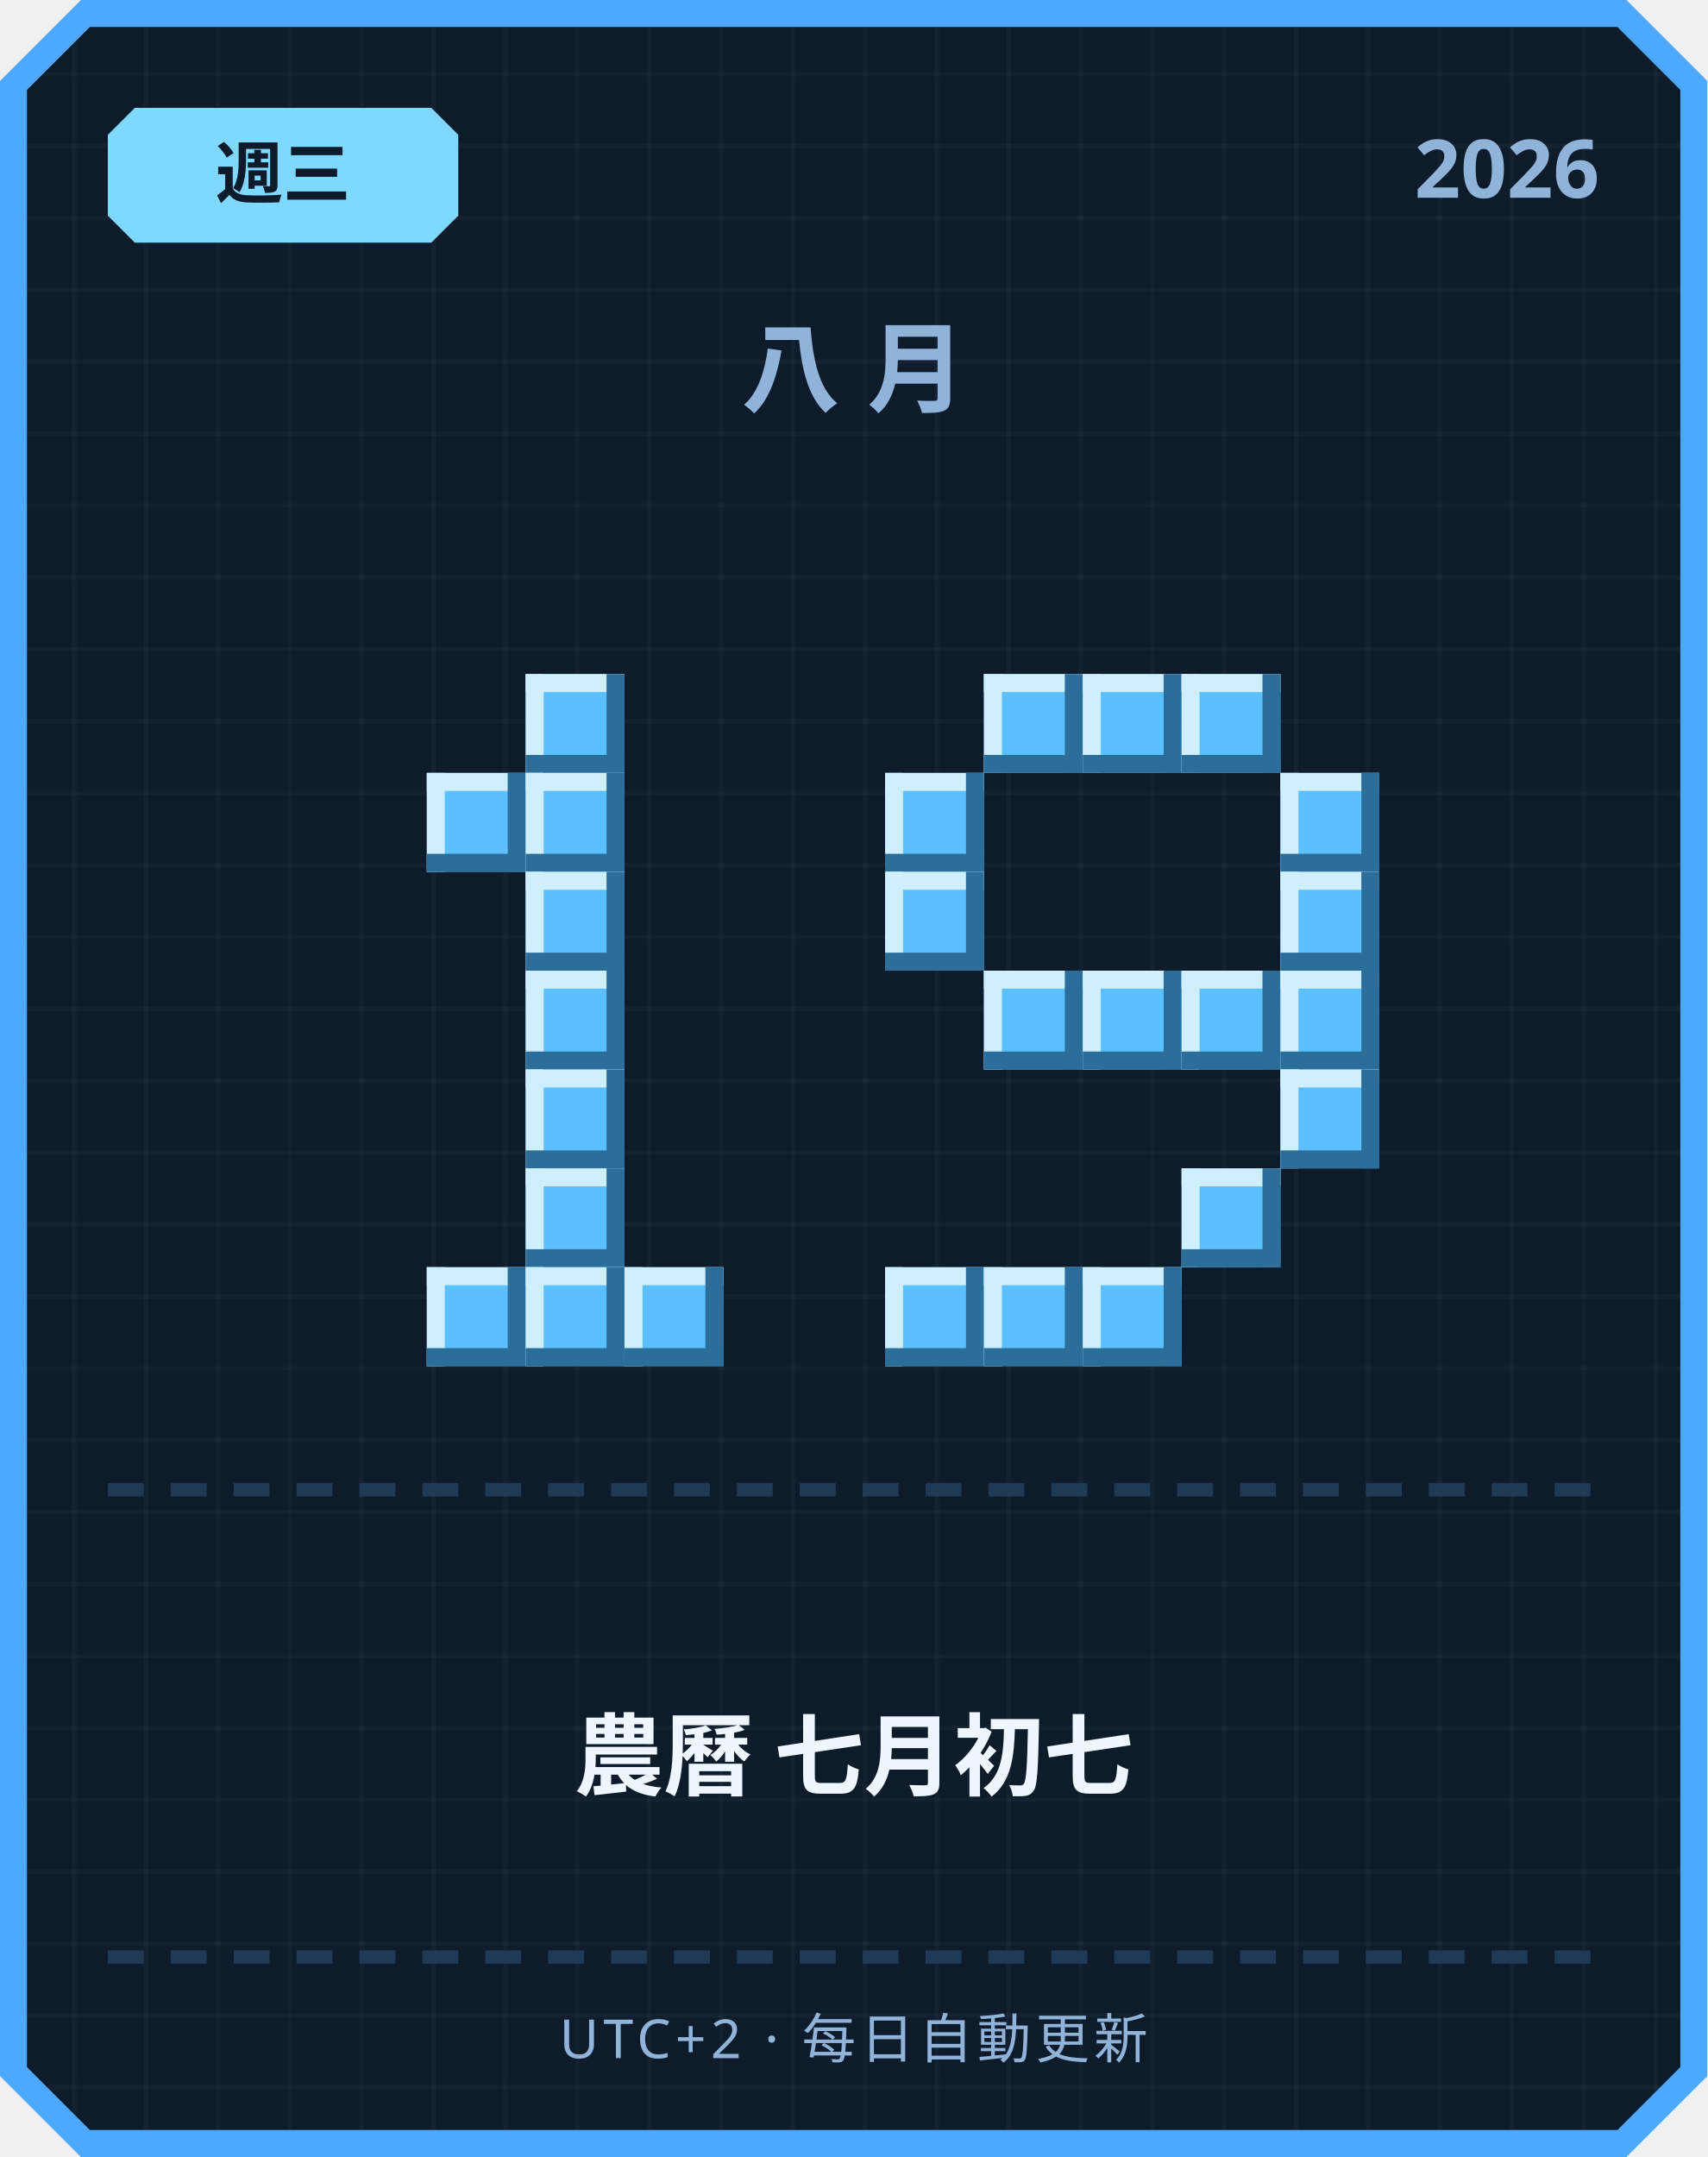
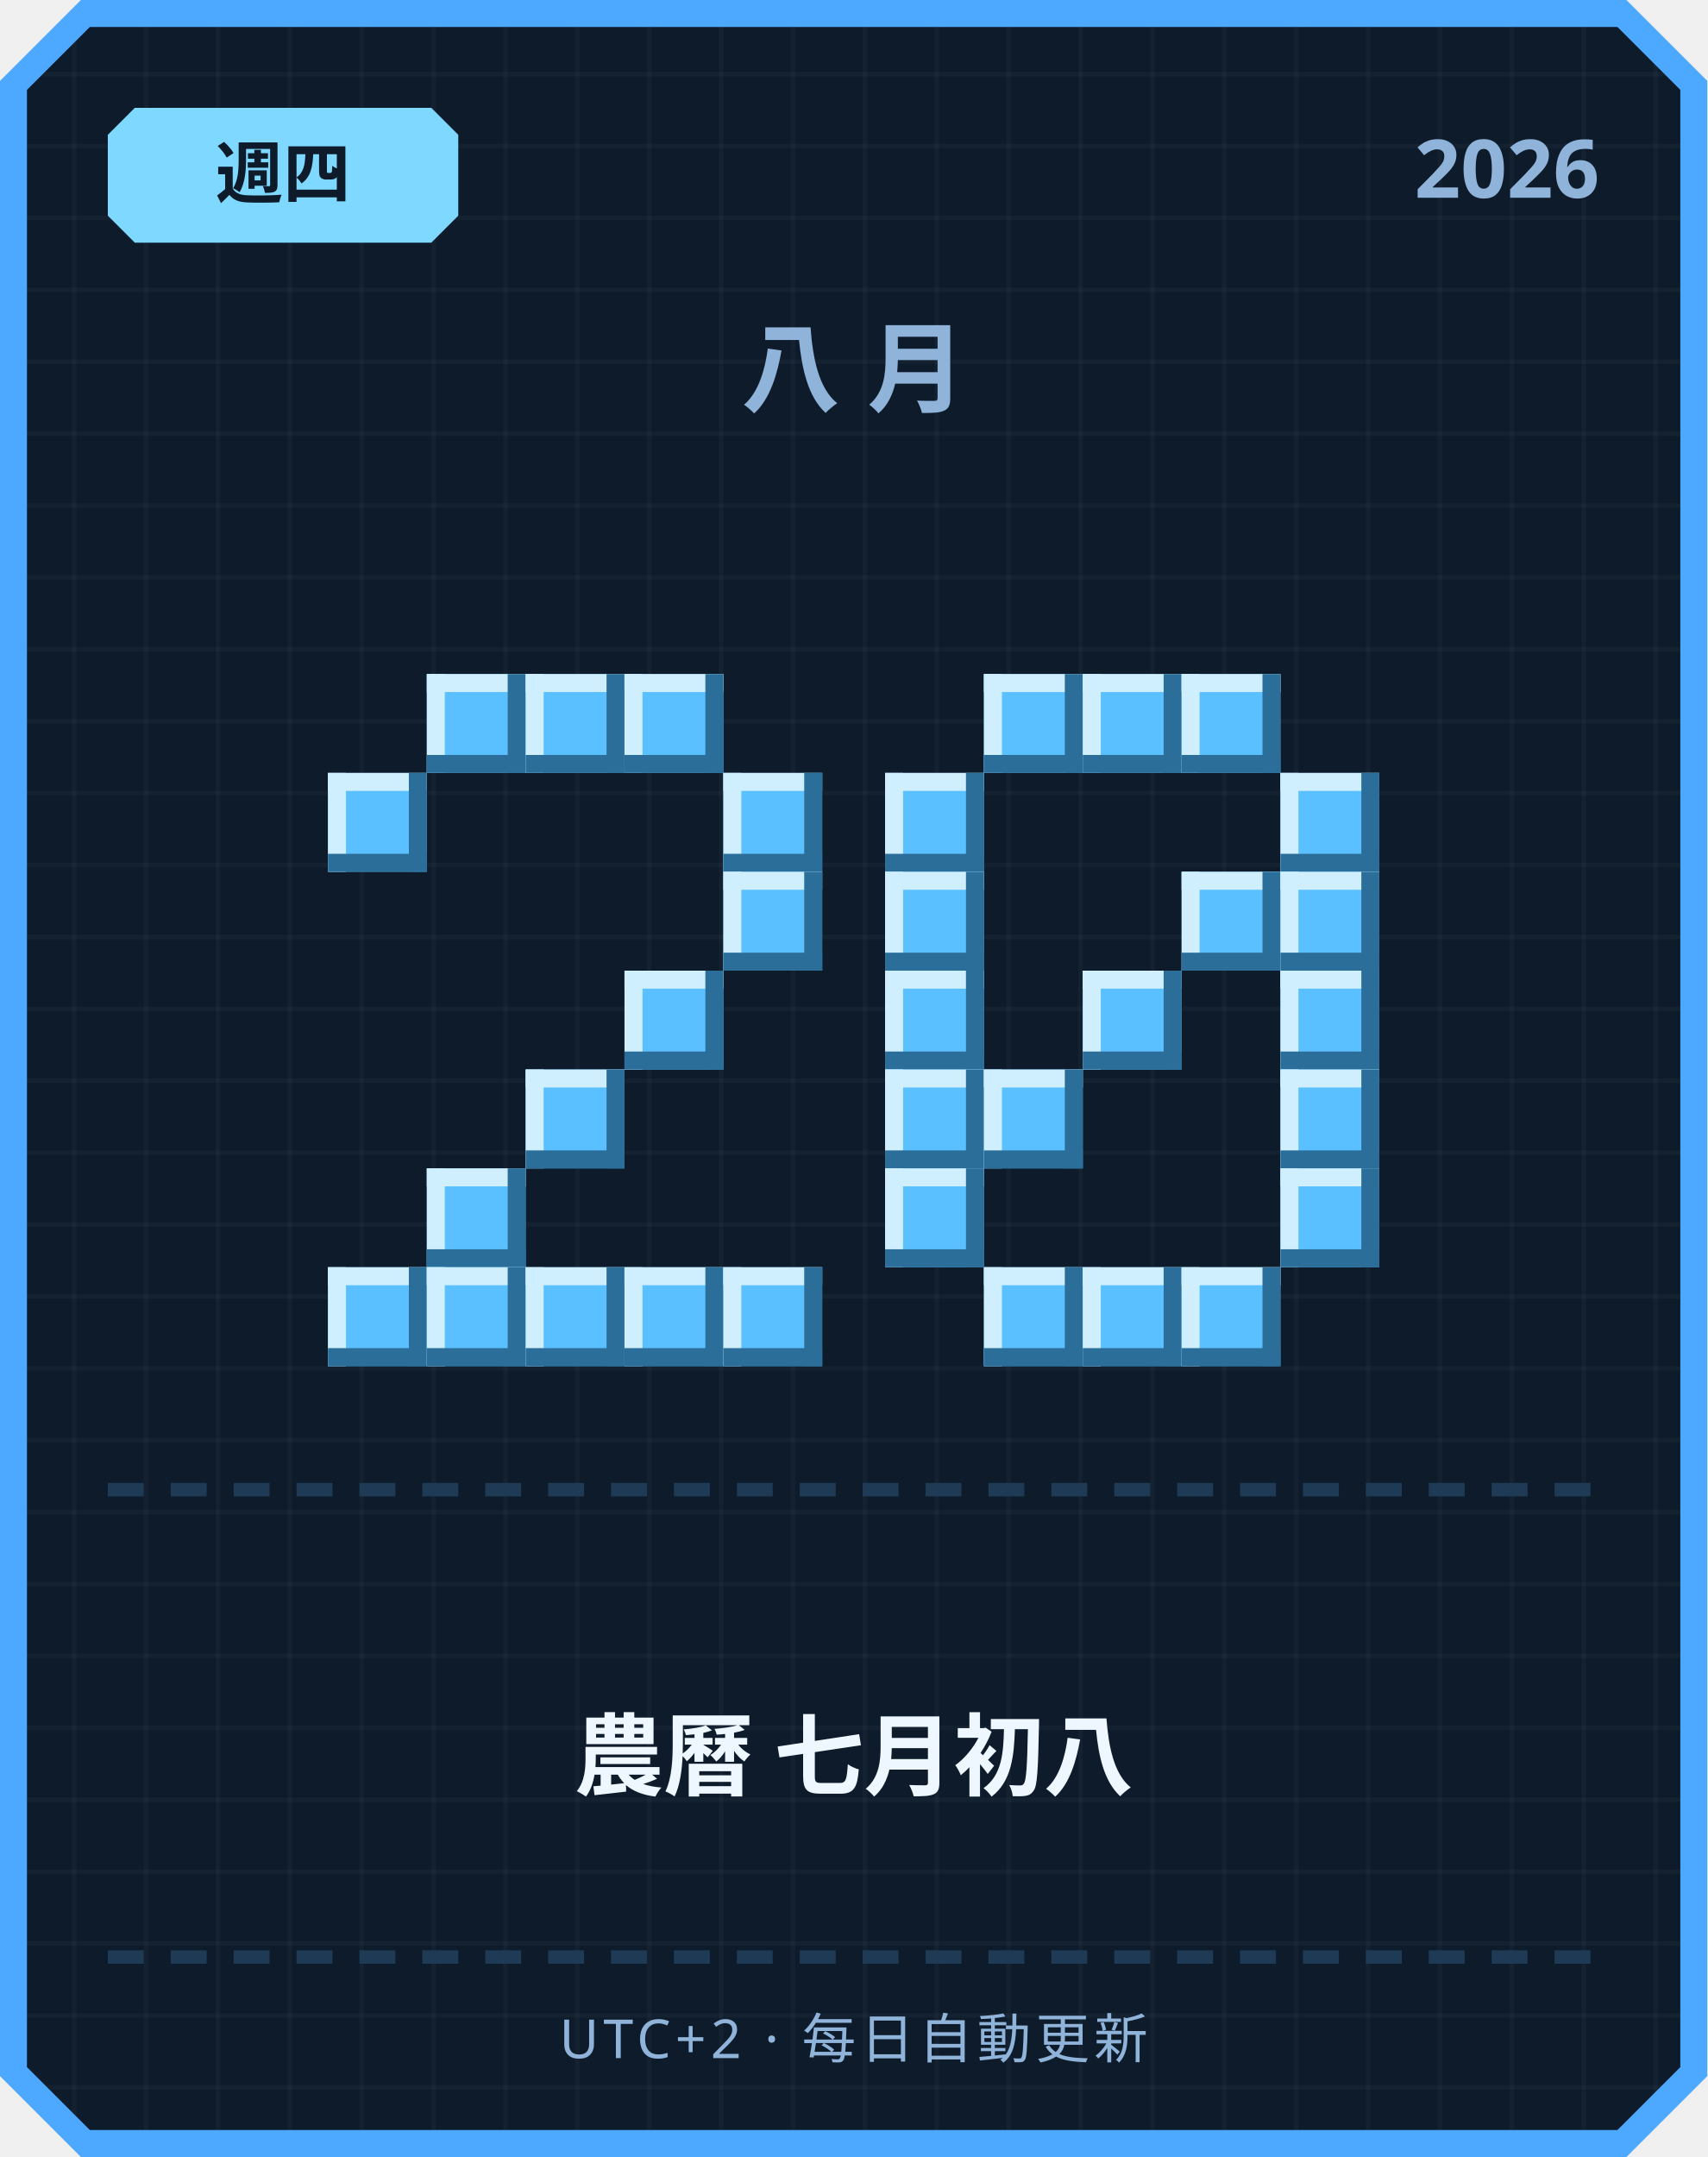
<svg xmlns="http://www.w3.org/2000/svg" width="380" height="480" viewBox="0 0 380 480">
  <defs>
    <pattern id="grid" width="16" height="16" patternUnits="userSpaceOnUse">
      <rect width="16" height="16" fill="#0d1b2a" />
      <rect width="1" height="16" fill="#ffffff" opacity="0.03" />
      <rect width="16" height="1" fill="#ffffff" opacity="0.03" />
    </pattern>
  </defs>
  <path d="M 18,0 L 362,0 L 380,18 L 380,462 L 362,480 L 18,480 L 0,462 L 0,18 Z" fill="#4da8ff" />
  <path d="M 20,6 L 360,6 L 374,20 L 374,460 L 360,474 L 20,474 L 6,460 L 6,20 Z" fill="url(#grid)" />
  <path d="M 30,24 L 96,24 L 102,30 L 102,48 L 96,54 L 30,54 L 24,48 L 24,30 Z" fill="#7fd8ff" />
-   <text x="63" y="44" text-anchor="middle" font-family="'Segoe UI', sans-serif" font-size="15" font-weight="700" fill="#0d1b2a">週三</text>
+   <text x="63" y="44" text-anchor="middle" font-family="'Segoe UI', sans-serif" font-size="15" font-weight="700" fill="#0d1b2a">週四</text>
  <text x="356" y="44" text-anchor="end" font-family="'Segoe UI', sans-serif" font-size="18" font-weight="700" fill="#8fb3d9">2026</text>
  <text x="190" y="90" text-anchor="middle" font-family="'Segoe UI', sans-serif" font-size="22" font-weight="700" letter-spacing="6" fill="#8fb3d9">八月</text>
+   <rect x="95" y="150" width="22" height="22" fill="#5bc0ff" />
+   <rect x="95" y="150" width="22" height="4" fill="#cfefff" />
+   <rect x="95" y="150" width="4" height="22" fill="#cfefff" />
+   <rect x="95" y="168" width="22" height="4" fill="#2b6e99" />
+   <rect x="113" y="150" width="4" height="22" fill="#2b6e99" />
  <rect x="117" y="150" width="22" height="22" fill="#5bc0ff" />
  <rect x="117" y="150" width="22" height="4" fill="#cfefff" />
  <rect x="117" y="150" width="4" height="22" fill="#cfefff" />
  <rect x="117" y="168" width="22" height="4" fill="#2b6e99" />
  <rect x="135" y="150" width="4" height="22" fill="#2b6e99" />
-   <rect x="95" y="172" width="22" height="22" fill="#5bc0ff" />
-   <rect x="95" y="172" width="22" height="4" fill="#cfefff" />
-   <rect x="95" y="172" width="4" height="22" fill="#cfefff" />
-   <rect x="95" y="190" width="22" height="4" fill="#2b6e99" />
-   <rect x="113" y="172" width="4" height="22" fill="#2b6e99" />
-   <rect x="117" y="172" width="22" height="22" fill="#5bc0ff" />
-   <rect x="117" y="172" width="22" height="4" fill="#cfefff" />
-   <rect x="117" y="172" width="4" height="22" fill="#cfefff" />
-   <rect x="117" y="190" width="22" height="4" fill="#2b6e99" />
-   <rect x="135" y="172" width="4" height="22" fill="#2b6e99" />
-   <rect x="117" y="194" width="22" height="22" fill="#5bc0ff" />
-   <rect x="117" y="194" width="22" height="4" fill="#cfefff" />
-   <rect x="117" y="194" width="4" height="22" fill="#cfefff" />
-   <rect x="117" y="212" width="22" height="4" fill="#2b6e99" />
-   <rect x="135" y="194" width="4" height="22" fill="#2b6e99" />
-   <rect x="117" y="216" width="22" height="22" fill="#5bc0ff" />
-   <rect x="117" y="216" width="22" height="4" fill="#cfefff" />
-   <rect x="117" y="216" width="4" height="22" fill="#cfefff" />
-   <rect x="117" y="234" width="22" height="4" fill="#2b6e99" />
-   <rect x="135" y="216" width="4" height="22" fill="#2b6e99" />
+   <rect x="139" y="150" width="22" height="22" fill="#5bc0ff" />
+   <rect x="139" y="150" width="22" height="4" fill="#cfefff" />
+   <rect x="139" y="150" width="4" height="22" fill="#cfefff" />
+   <rect x="139" y="168" width="22" height="4" fill="#2b6e99" />
+   <rect x="157" y="150" width="4" height="22" fill="#2b6e99" />
+   <rect x="73" y="172" width="22" height="22" fill="#5bc0ff" />
+   <rect x="73" y="172" width="22" height="4" fill="#cfefff" />
+   <rect x="73" y="172" width="4" height="22" fill="#cfefff" />
+   <rect x="73" y="190" width="22" height="4" fill="#2b6e99" />
+   <rect x="91" y="172" width="4" height="22" fill="#2b6e99" />
+   <rect x="161" y="172" width="22" height="22" fill="#5bc0ff" />
+   <rect x="161" y="172" width="22" height="4" fill="#cfefff" />
+   <rect x="161" y="172" width="4" height="22" fill="#cfefff" />
+   <rect x="161" y="190" width="22" height="4" fill="#2b6e99" />
+   <rect x="179" y="172" width="4" height="22" fill="#2b6e99" />
+   <rect x="161" y="194" width="22" height="22" fill="#5bc0ff" />
+   <rect x="161" y="194" width="22" height="4" fill="#cfefff" />
+   <rect x="161" y="194" width="4" height="22" fill="#cfefff" />
+   <rect x="161" y="212" width="22" height="4" fill="#2b6e99" />
+   <rect x="179" y="194" width="4" height="22" fill="#2b6e99" />
+   <rect x="139" y="216" width="22" height="22" fill="#5bc0ff" />
+   <rect x="139" y="216" width="22" height="4" fill="#cfefff" />
+   <rect x="139" y="216" width="4" height="22" fill="#cfefff" />
+   <rect x="139" y="234" width="22" height="4" fill="#2b6e99" />
+   <rect x="157" y="216" width="4" height="22" fill="#2b6e99" />
  <rect x="117" y="238" width="22" height="22" fill="#5bc0ff" />
  <rect x="117" y="238" width="22" height="4" fill="#cfefff" />
  <rect x="117" y="238" width="4" height="22" fill="#cfefff" />
  <rect x="117" y="256" width="22" height="4" fill="#2b6e99" />
  <rect x="135" y="238" width="4" height="22" fill="#2b6e99" />
-   <rect x="117" y="260" width="22" height="22" fill="#5bc0ff" />
-   <rect x="117" y="260" width="22" height="4" fill="#cfefff" />
-   <rect x="117" y="260" width="4" height="22" fill="#cfefff" />
-   <rect x="117" y="278" width="22" height="4" fill="#2b6e99" />
-   <rect x="135" y="260" width="4" height="22" fill="#2b6e99" />
+   <rect x="95" y="260" width="22" height="22" fill="#5bc0ff" />
+   <rect x="95" y="260" width="22" height="4" fill="#cfefff" />
+   <rect x="95" y="260" width="4" height="22" fill="#cfefff" />
+   <rect x="95" y="278" width="22" height="4" fill="#2b6e99" />
+   <rect x="113" y="260" width="4" height="22" fill="#2b6e99" />
+   <rect x="73" y="282" width="22" height="22" fill="#5bc0ff" />
+   <rect x="73" y="282" width="22" height="4" fill="#cfefff" />
+   <rect x="73" y="282" width="4" height="22" fill="#cfefff" />
+   <rect x="73" y="300" width="22" height="4" fill="#2b6e99" />
+   <rect x="91" y="282" width="4" height="22" fill="#2b6e99" />
  <rect x="95" y="282" width="22" height="22" fill="#5bc0ff" />
  <rect x="95" y="282" width="22" height="4" fill="#cfefff" />
  <rect x="95" y="282" width="4" height="22" fill="#cfefff" />
  <rect x="95" y="300" width="22" height="4" fill="#2b6e99" />
  <rect x="113" y="282" width="4" height="22" fill="#2b6e99" />
  <rect x="117" y="282" width="22" height="22" fill="#5bc0ff" />
  <rect x="117" y="282" width="22" height="4" fill="#cfefff" />
  <rect x="117" y="282" width="4" height="22" fill="#cfefff" />
  <rect x="117" y="300" width="22" height="4" fill="#2b6e99" />
  <rect x="135" y="282" width="4" height="22" fill="#2b6e99" />
  <rect x="139" y="282" width="22" height="22" fill="#5bc0ff" />
  <rect x="139" y="282" width="22" height="4" fill="#cfefff" />
  <rect x="139" y="282" width="4" height="22" fill="#cfefff" />
  <rect x="139" y="300" width="22" height="4" fill="#2b6e99" />
  <rect x="157" y="282" width="4" height="22" fill="#2b6e99" />
+   <rect x="161" y="282" width="22" height="22" fill="#5bc0ff" />
+   <rect x="161" y="282" width="22" height="4" fill="#cfefff" />
+   <rect x="161" y="282" width="4" height="22" fill="#cfefff" />
+   <rect x="161" y="300" width="22" height="4" fill="#2b6e99" />
+   <rect x="179" y="282" width="4" height="22" fill="#2b6e99" />
  <rect x="219" y="150" width="22" height="22" fill="#5bc0ff" />
  <rect x="219" y="150" width="22" height="4" fill="#cfefff" />
  <rect x="219" y="150" width="4" height="22" fill="#cfefff" />
  <rect x="219" y="168" width="22" height="4" fill="#2b6e99" />
  <rect x="237" y="150" width="4" height="22" fill="#2b6e99" />
  <rect x="241" y="150" width="22" height="22" fill="#5bc0ff" />
  <rect x="241" y="150" width="22" height="4" fill="#cfefff" />
  <rect x="241" y="150" width="4" height="22" fill="#cfefff" />
  <rect x="241" y="168" width="22" height="4" fill="#2b6e99" />
  <rect x="259" y="150" width="4" height="22" fill="#2b6e99" />
  <rect x="263" y="150" width="22" height="22" fill="#5bc0ff" />
  <rect x="263" y="150" width="22" height="4" fill="#cfefff" />
  <rect x="263" y="150" width="4" height="22" fill="#cfefff" />
  <rect x="263" y="168" width="22" height="4" fill="#2b6e99" />
  <rect x="281" y="150" width="4" height="22" fill="#2b6e99" />
  <rect x="197" y="172" width="22" height="22" fill="#5bc0ff" />
  <rect x="197" y="172" width="22" height="4" fill="#cfefff" />
  <rect x="197" y="172" width="4" height="22" fill="#cfefff" />
  <rect x="197" y="190" width="22" height="4" fill="#2b6e99" />
  <rect x="215" y="172" width="4" height="22" fill="#2b6e99" />
  <rect x="285" y="172" width="22" height="22" fill="#5bc0ff" />
  <rect x="285" y="172" width="22" height="4" fill="#cfefff" />
  <rect x="285" y="172" width="4" height="22" fill="#cfefff" />
  <rect x="285" y="190" width="22" height="4" fill="#2b6e99" />
  <rect x="303" y="172" width="4" height="22" fill="#2b6e99" />
  <rect x="197" y="194" width="22" height="22" fill="#5bc0ff" />
  <rect x="197" y="194" width="22" height="4" fill="#cfefff" />
  <rect x="197" y="194" width="4" height="22" fill="#cfefff" />
  <rect x="197" y="212" width="22" height="4" fill="#2b6e99" />
  <rect x="215" y="194" width="4" height="22" fill="#2b6e99" />
+   <rect x="263" y="194" width="22" height="22" fill="#5bc0ff" />
+   <rect x="263" y="194" width="22" height="4" fill="#cfefff" />
+   <rect x="263" y="194" width="4" height="22" fill="#cfefff" />
+   <rect x="263" y="212" width="22" height="4" fill="#2b6e99" />
+   <rect x="281" y="194" width="4" height="22" fill="#2b6e99" />
  <rect x="285" y="194" width="22" height="22" fill="#5bc0ff" />
  <rect x="285" y="194" width="22" height="4" fill="#cfefff" />
  <rect x="285" y="194" width="4" height="22" fill="#cfefff" />
  <rect x="285" y="212" width="22" height="4" fill="#2b6e99" />
  <rect x="303" y="194" width="4" height="22" fill="#2b6e99" />
-   <rect x="219" y="216" width="22" height="22" fill="#5bc0ff" />
-   <rect x="219" y="216" width="22" height="4" fill="#cfefff" />
-   <rect x="219" y="216" width="4" height="22" fill="#cfefff" />
-   <rect x="219" y="234" width="22" height="4" fill="#2b6e99" />
-   <rect x="237" y="216" width="4" height="22" fill="#2b6e99" />
+   <rect x="197" y="216" width="22" height="22" fill="#5bc0ff" />
+   <rect x="197" y="216" width="22" height="4" fill="#cfefff" />
+   <rect x="197" y="216" width="4" height="22" fill="#cfefff" />
+   <rect x="197" y="234" width="22" height="4" fill="#2b6e99" />
+   <rect x="215" y="216" width="4" height="22" fill="#2b6e99" />
  <rect x="241" y="216" width="22" height="22" fill="#5bc0ff" />
  <rect x="241" y="216" width="22" height="4" fill="#cfefff" />
  <rect x="241" y="216" width="4" height="22" fill="#cfefff" />
  <rect x="241" y="234" width="22" height="4" fill="#2b6e99" />
  <rect x="259" y="216" width="4" height="22" fill="#2b6e99" />
-   <rect x="263" y="216" width="22" height="22" fill="#5bc0ff" />
-   <rect x="263" y="216" width="22" height="4" fill="#cfefff" />
-   <rect x="263" y="216" width="4" height="22" fill="#cfefff" />
-   <rect x="263" y="234" width="22" height="4" fill="#2b6e99" />
-   <rect x="281" y="216" width="4" height="22" fill="#2b6e99" />
  <rect x="285" y="216" width="22" height="22" fill="#5bc0ff" />
  <rect x="285" y="216" width="22" height="4" fill="#cfefff" />
  <rect x="285" y="216" width="4" height="22" fill="#cfefff" />
  <rect x="285" y="234" width="22" height="4" fill="#2b6e99" />
  <rect x="303" y="216" width="4" height="22" fill="#2b6e99" />
+   <rect x="197" y="238" width="22" height="22" fill="#5bc0ff" />
+   <rect x="197" y="238" width="22" height="4" fill="#cfefff" />
+   <rect x="197" y="238" width="4" height="22" fill="#cfefff" />
+   <rect x="197" y="256" width="22" height="4" fill="#2b6e99" />
+   <rect x="215" y="238" width="4" height="22" fill="#2b6e99" />
+   <rect x="219" y="238" width="22" height="22" fill="#5bc0ff" />
+   <rect x="219" y="238" width="22" height="4" fill="#cfefff" />
+   <rect x="219" y="238" width="4" height="22" fill="#cfefff" />
+   <rect x="219" y="256" width="22" height="4" fill="#2b6e99" />
+   <rect x="237" y="238" width="4" height="22" fill="#2b6e99" />
  <rect x="285" y="238" width="22" height="22" fill="#5bc0ff" />
  <rect x="285" y="238" width="22" height="4" fill="#cfefff" />
  <rect x="285" y="238" width="4" height="22" fill="#cfefff" />
  <rect x="285" y="256" width="22" height="4" fill="#2b6e99" />
  <rect x="303" y="238" width="4" height="22" fill="#2b6e99" />
-   <rect x="263" y="260" width="22" height="22" fill="#5bc0ff" />
-   <rect x="263" y="260" width="22" height="4" fill="#cfefff" />
-   <rect x="263" y="260" width="4" height="22" fill="#cfefff" />
-   <rect x="263" y="278" width="22" height="4" fill="#2b6e99" />
-   <rect x="281" y="260" width="4" height="22" fill="#2b6e99" />
-   <rect x="197" y="282" width="22" height="22" fill="#5bc0ff" />
-   <rect x="197" y="282" width="22" height="4" fill="#cfefff" />
-   <rect x="197" y="282" width="4" height="22" fill="#cfefff" />
-   <rect x="197" y="300" width="22" height="4" fill="#2b6e99" />
-   <rect x="215" y="282" width="4" height="22" fill="#2b6e99" />
+   <rect x="197" y="260" width="22" height="22" fill="#5bc0ff" />
+   <rect x="197" y="260" width="22" height="4" fill="#cfefff" />
+   <rect x="197" y="260" width="4" height="22" fill="#cfefff" />
+   <rect x="197" y="278" width="22" height="4" fill="#2b6e99" />
+   <rect x="215" y="260" width="4" height="22" fill="#2b6e99" />
+   <rect x="285" y="260" width="22" height="22" fill="#5bc0ff" />
+   <rect x="285" y="260" width="22" height="4" fill="#cfefff" />
+   <rect x="285" y="260" width="4" height="22" fill="#cfefff" />
+   <rect x="285" y="278" width="22" height="4" fill="#2b6e99" />
+   <rect x="303" y="260" width="4" height="22" fill="#2b6e99" />
  <rect x="219" y="282" width="22" height="22" fill="#5bc0ff" />
  <rect x="219" y="282" width="22" height="4" fill="#cfefff" />
  <rect x="219" y="282" width="4" height="22" fill="#cfefff" />
  <rect x="219" y="300" width="22" height="4" fill="#2b6e99" />
  <rect x="237" y="282" width="4" height="22" fill="#2b6e99" />
  <rect x="241" y="282" width="22" height="22" fill="#5bc0ff" />
  <rect x="241" y="282" width="22" height="4" fill="#cfefff" />
  <rect x="241" y="282" width="4" height="22" fill="#cfefff" />
  <rect x="241" y="300" width="22" height="4" fill="#2b6e99" />
  <rect x="259" y="282" width="4" height="22" fill="#2b6e99" />
+   <rect x="263" y="282" width="22" height="22" fill="#5bc0ff" />
+   <rect x="263" y="282" width="22" height="4" fill="#cfefff" />
+   <rect x="263" y="282" width="4" height="22" fill="#cfefff" />
+   <rect x="263" y="300" width="22" height="4" fill="#2b6e99" />
+   <rect x="281" y="282" width="4" height="22" fill="#2b6e99" />
  <rect x="24" y="330" width="8" height="3" fill="#1e3a54" />
  <rect x="38" y="330" width="8" height="3" fill="#1e3a54" />
  <rect x="52" y="330" width="8" height="3" fill="#1e3a54" />
  <rect x="66" y="330" width="8" height="3" fill="#1e3a54" />
  <rect x="80" y="330" width="8" height="3" fill="#1e3a54" />
  <rect x="94" y="330" width="8" height="3" fill="#1e3a54" />
  <rect x="108" y="330" width="8" height="3" fill="#1e3a54" />
  <rect x="122" y="330" width="8" height="3" fill="#1e3a54" />
  <rect x="136" y="330" width="8" height="3" fill="#1e3a54" />
  <rect x="150" y="330" width="8" height="3" fill="#1e3a54" />
  <rect x="164" y="330" width="8" height="3" fill="#1e3a54" />
  <rect x="178" y="330" width="8" height="3" fill="#1e3a54" />
  <rect x="192" y="330" width="8" height="3" fill="#1e3a54" />
  <rect x="206" y="330" width="8" height="3" fill="#1e3a54" />
  <rect x="220" y="330" width="8" height="3" fill="#1e3a54" />
  <rect x="234" y="330" width="8" height="3" fill="#1e3a54" />
  <rect x="248" y="330" width="8" height="3" fill="#1e3a54" />
  <rect x="262" y="330" width="8" height="3" fill="#1e3a54" />
  <rect x="276" y="330" width="8" height="3" fill="#1e3a54" />
  <rect x="290" y="330" width="8" height="3" fill="#1e3a54" />
  <rect x="304" y="330" width="8" height="3" fill="#1e3a54" />
  <rect x="318" y="330" width="8" height="3" fill="#1e3a54" />
  <rect x="332" y="330" width="8" height="3" fill="#1e3a54" />
  <rect x="346" y="330" width="8" height="3" fill="#1e3a54" />
-   <text x="190" y="398" text-anchor="middle" font-family="'Segoe UI', 'Microsoft JhengHei', sans-serif" font-size="20" font-weight="700" fill="#eef6ff">農曆 七月初七</text>
+   <text x="190" y="398" text-anchor="middle" font-family="'Segoe UI', 'Microsoft JhengHei', sans-serif" font-size="20" font-weight="700" fill="#eef6ff">農曆 七月初八</text>
  <rect x="24" y="434" width="8" height="3" fill="#1e3a54" />
  <rect x="38" y="434" width="8" height="3" fill="#1e3a54" />
  <rect x="52" y="434" width="8" height="3" fill="#1e3a54" />
  <rect x="66" y="434" width="8" height="3" fill="#1e3a54" />
  <rect x="80" y="434" width="8" height="3" fill="#1e3a54" />
  <rect x="94" y="434" width="8" height="3" fill="#1e3a54" />
  <rect x="108" y="434" width="8" height="3" fill="#1e3a54" />
  <rect x="122" y="434" width="8" height="3" fill="#1e3a54" />
  <rect x="136" y="434" width="8" height="3" fill="#1e3a54" />
  <rect x="150" y="434" width="8" height="3" fill="#1e3a54" />
  <rect x="164" y="434" width="8" height="3" fill="#1e3a54" />
  <rect x="178" y="434" width="8" height="3" fill="#1e3a54" />
  <rect x="192" y="434" width="8" height="3" fill="#1e3a54" />
  <rect x="206" y="434" width="8" height="3" fill="#1e3a54" />
  <rect x="220" y="434" width="8" height="3" fill="#1e3a54" />
  <rect x="234" y="434" width="8" height="3" fill="#1e3a54" />
  <rect x="248" y="434" width="8" height="3" fill="#1e3a54" />
  <rect x="262" y="434" width="8" height="3" fill="#1e3a54" />
  <rect x="276" y="434" width="8" height="3" fill="#1e3a54" />
  <rect x="290" y="434" width="8" height="3" fill="#1e3a54" />
  <rect x="304" y="434" width="8" height="3" fill="#1e3a54" />
  <rect x="318" y="434" width="8" height="3" fill="#1e3a54" />
  <rect x="332" y="434" width="8" height="3" fill="#1e3a54" />
  <rect x="346" y="434" width="8" height="3" fill="#1e3a54" />
  <text x="190" y="458" text-anchor="middle" font-family="'Segoe UI', sans-serif" font-size="12" letter-spacing="1" fill="#8fb3d9">UTC+2 · 每日自動更新</text>
</svg>
